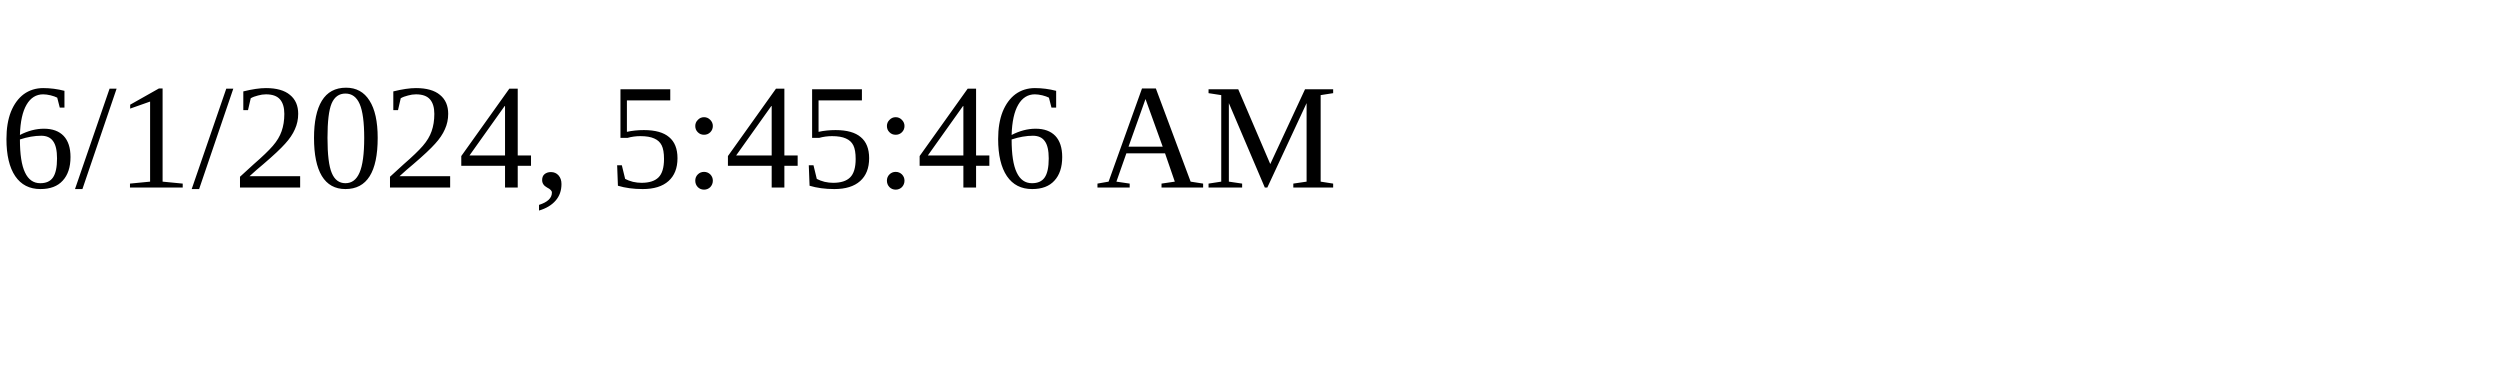
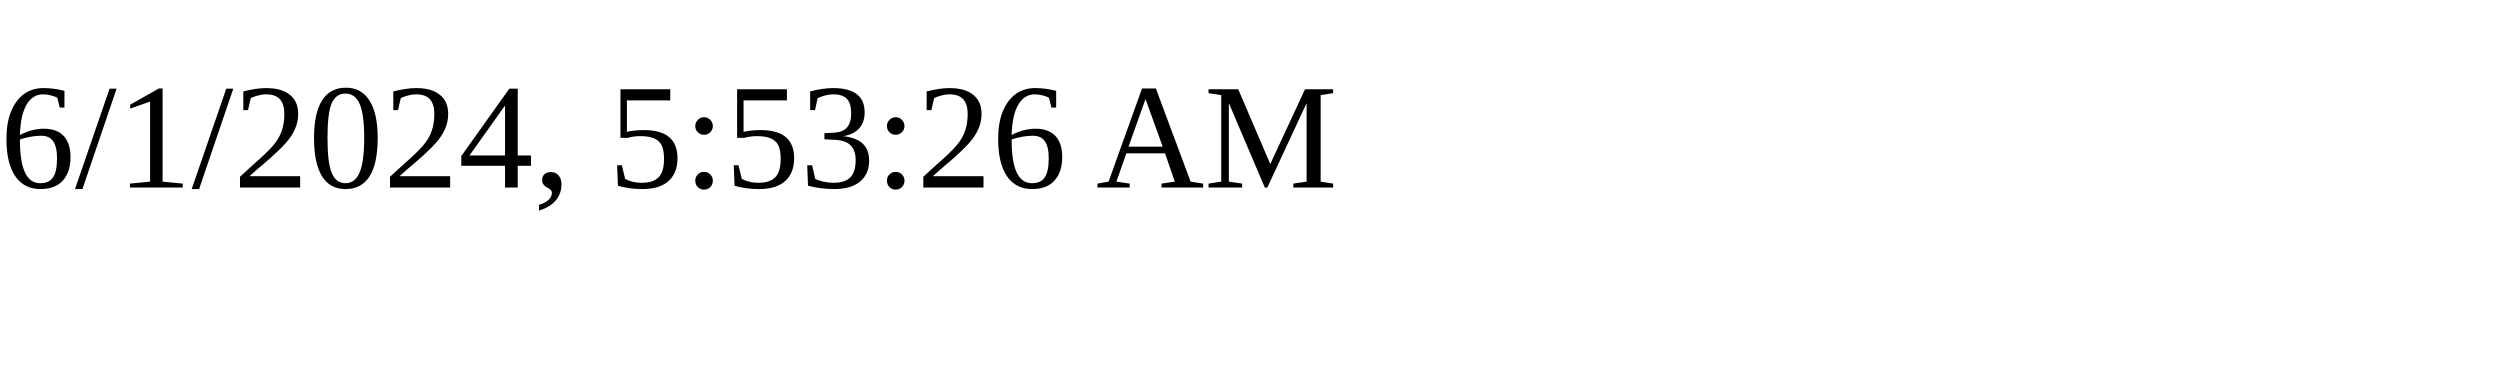
<svg xmlns="http://www.w3.org/2000/svg" height="30" width="200">
-   <text x="0" y="15">6/1/2024, 5:45:46 AM</text>
+   <text x="0" y="15">6/1/2024, 5:53:26 AM</text>
</svg>
